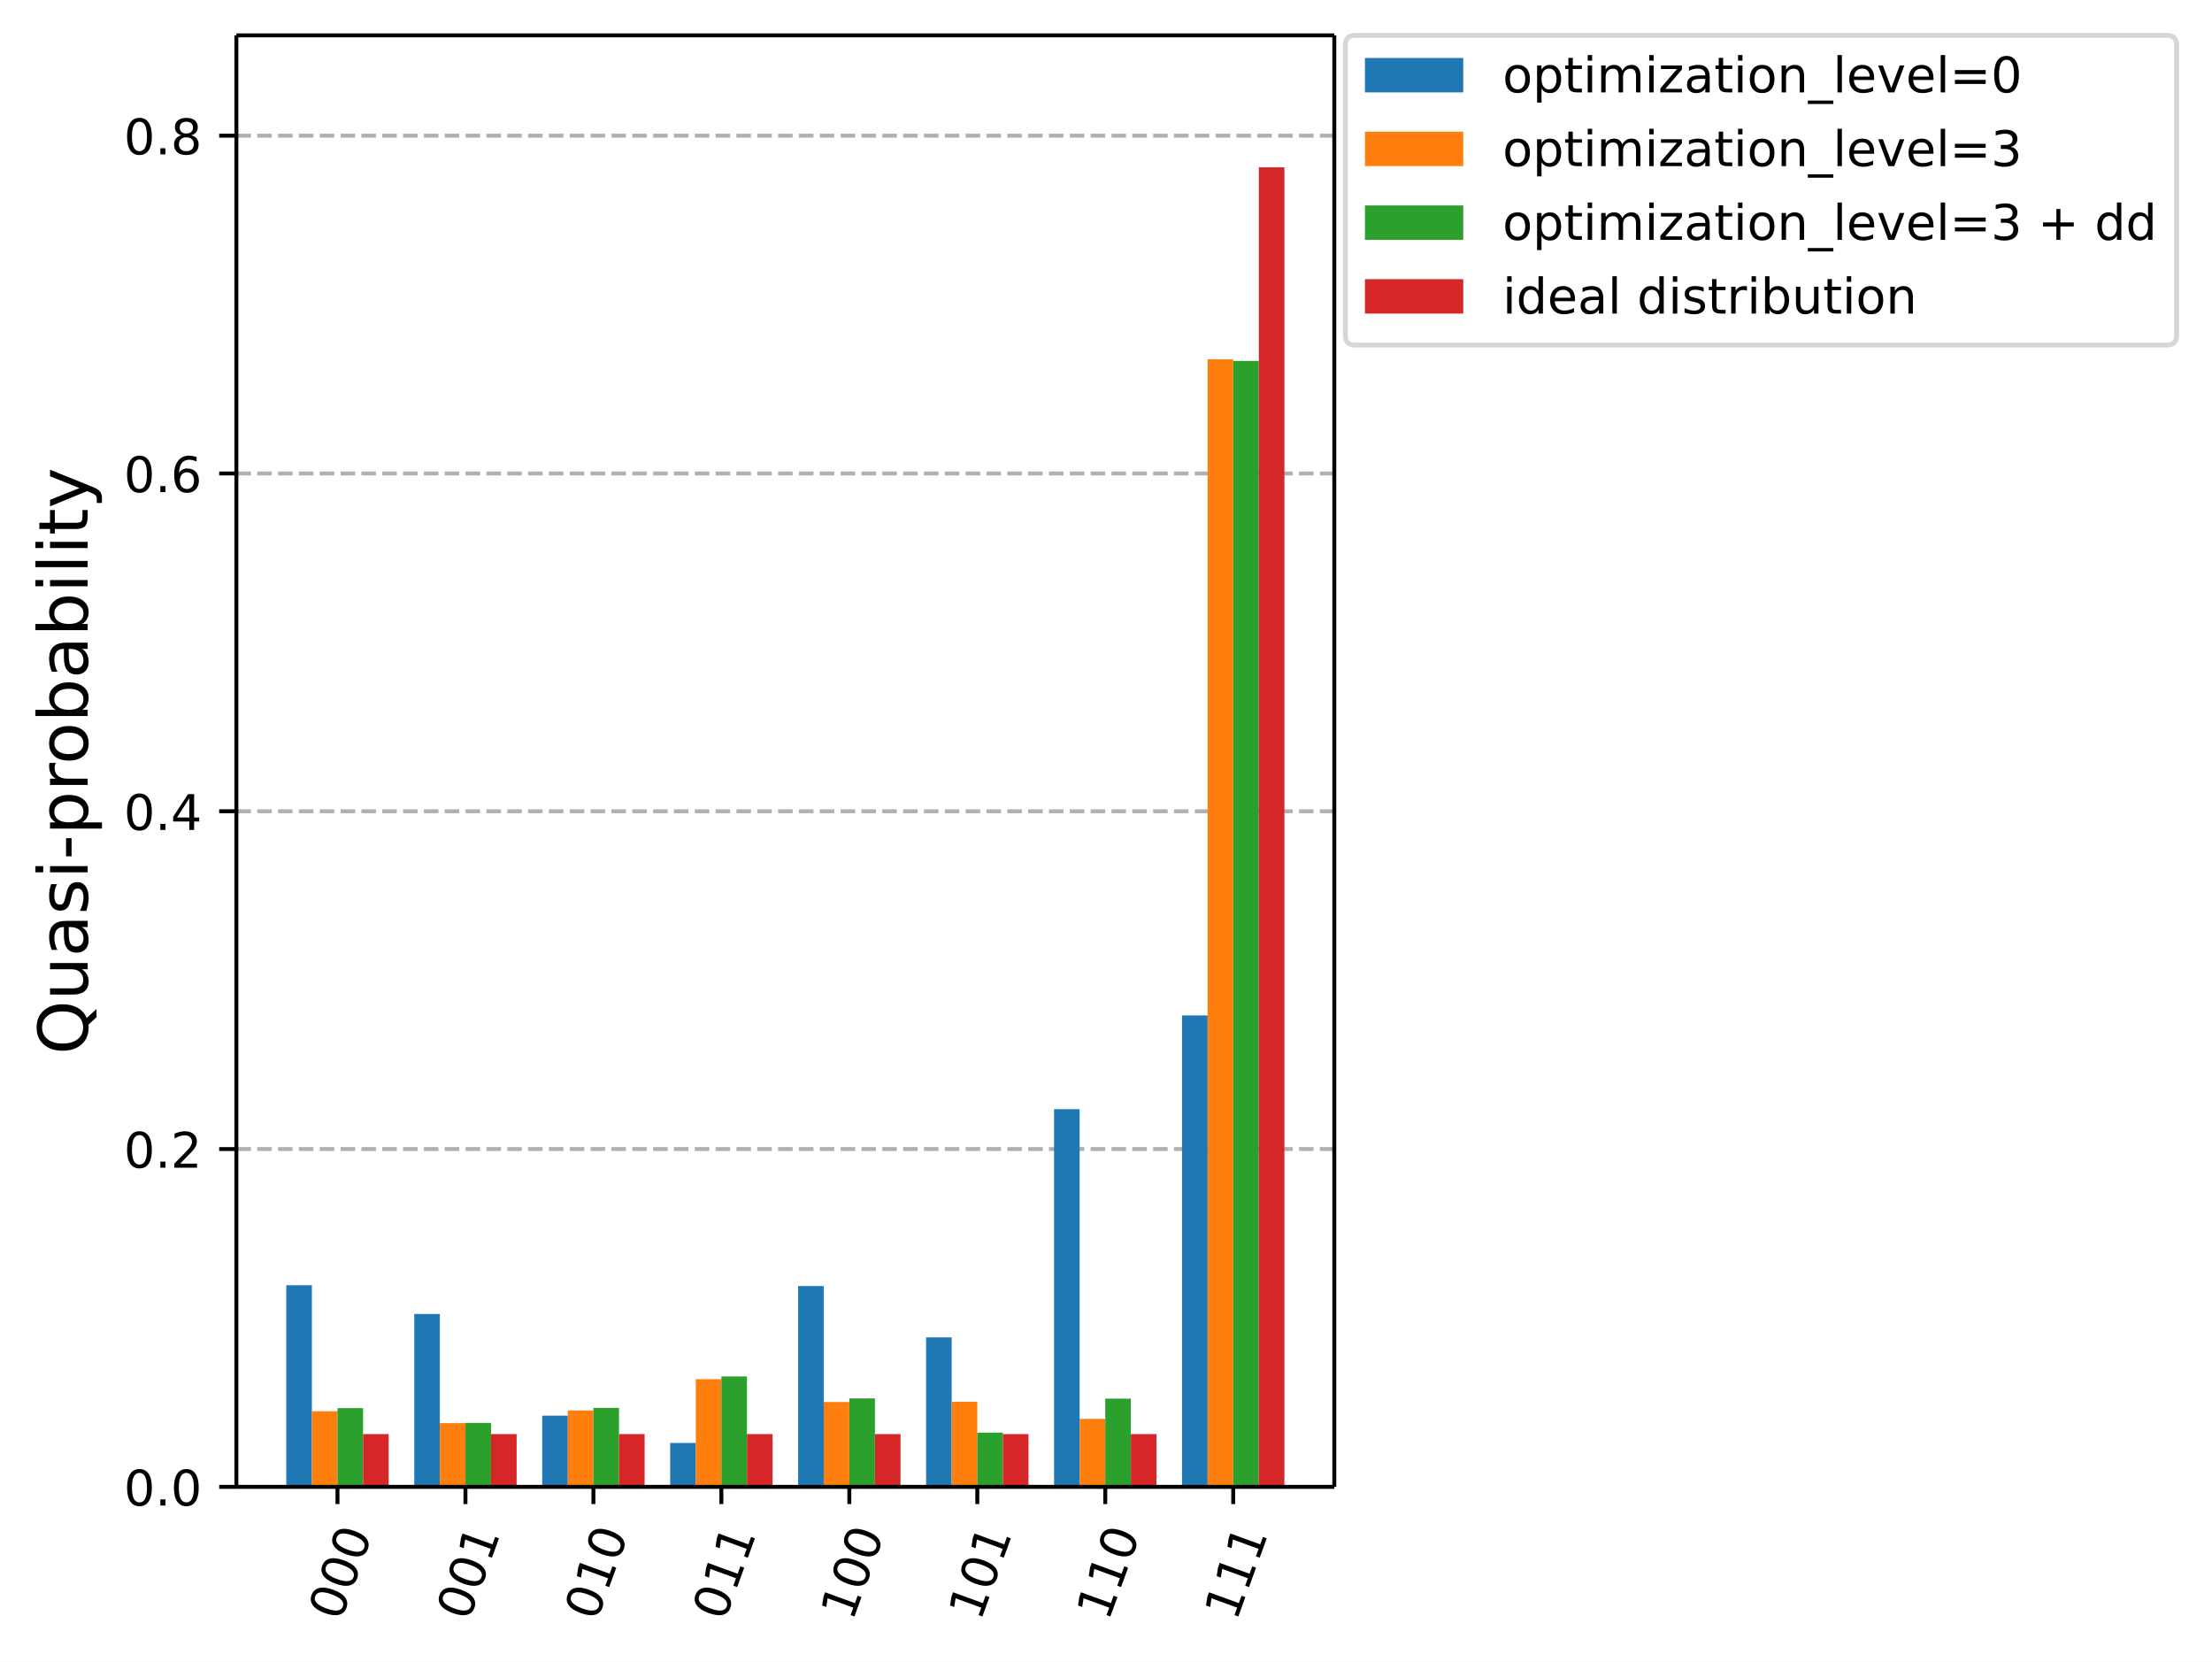
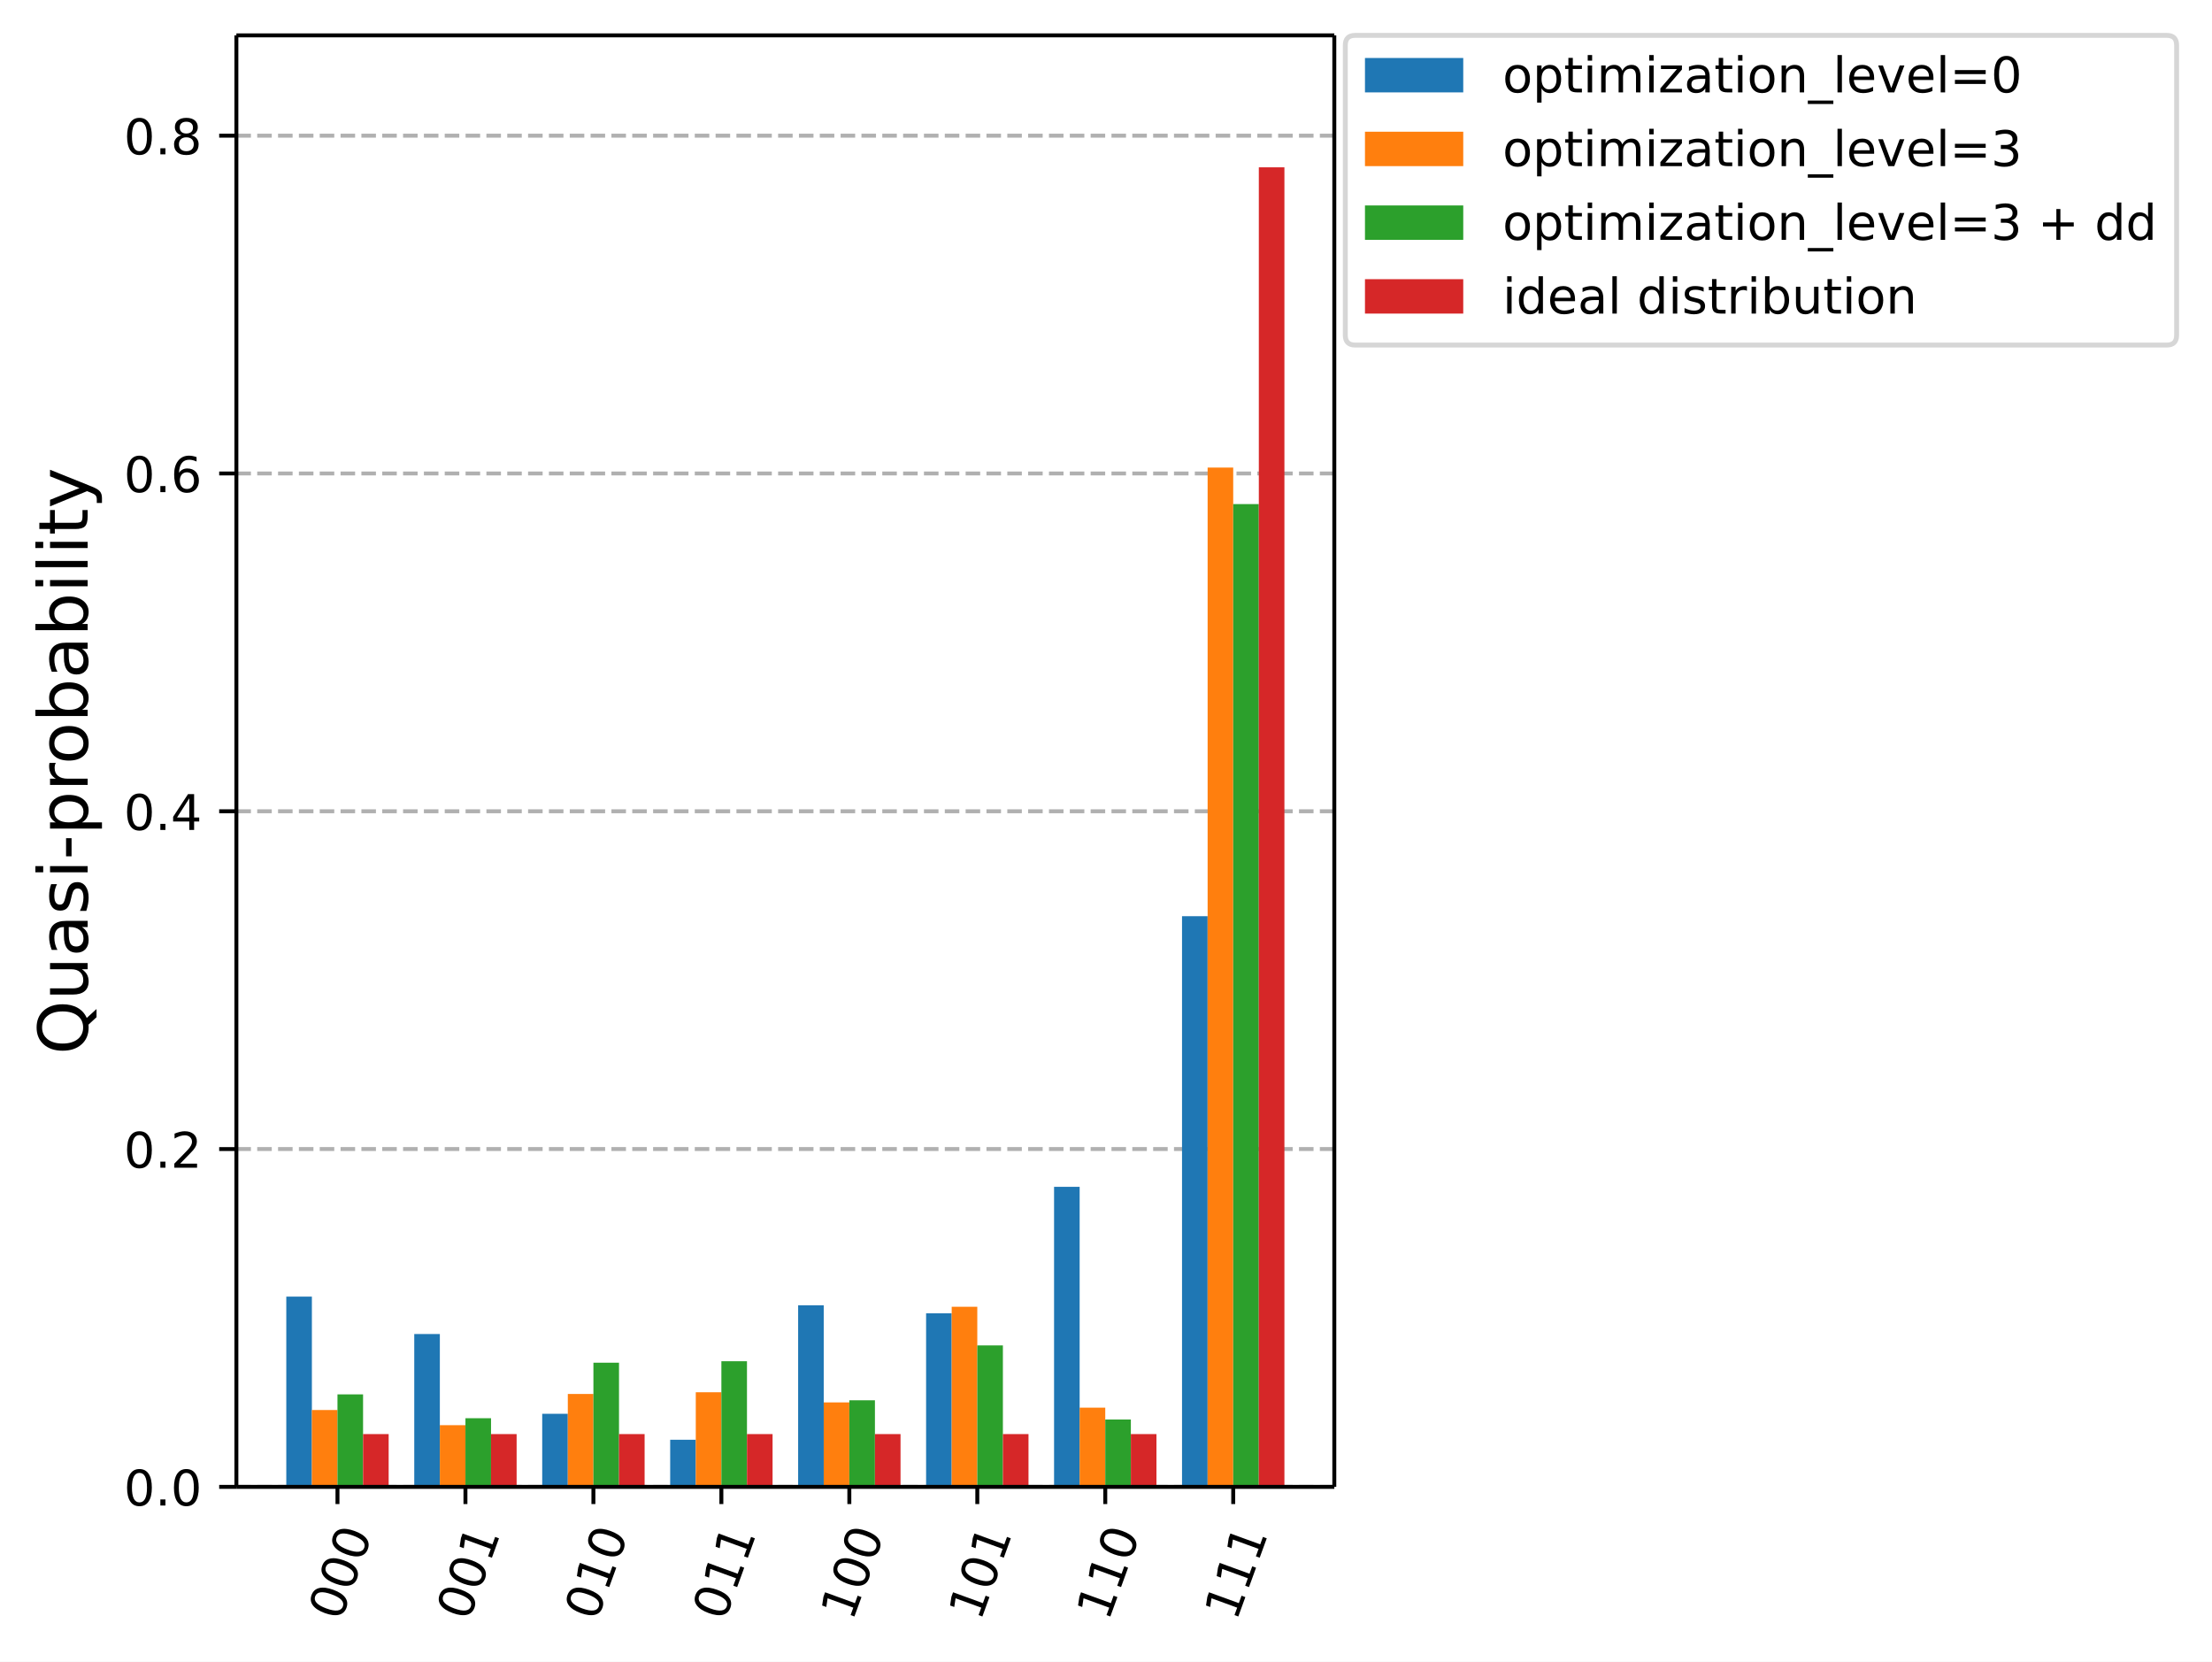
<svg xmlns="http://www.w3.org/2000/svg" xmlns:xlink="http://www.w3.org/1999/xlink" width="450.14pt" height="338.07pt" version="1.1" viewBox="0 0 450.14 338.07">
  <defs>
    <style type="text/css">*{stroke-linejoin: round; stroke-linecap: butt}</style>
  </defs>
  <path d="m0 338.07h450.14v-338.07h-450.14z" fill="#ffffff" />
  <path d="m48.104 302.51h223.43v-295.31h-223.43z" fill="#ffffff" />
  <defs>
    <path id="015f732cb89" d="m0 0v3.5" stroke="#000000" stroke-width=".8" />
  </defs>
  <use x="68.676" y="302.512" stroke="#000000" stroke-width=".8" xlink:href="#015f732cb89" />
  <g transform="translate(69.287 330.05) rotate(-70) scale(.1 -.1)">
    <defs>
      <path id="DejaVuSans-13" transform="scale(.015625)" d="m2034 4250q-487 0-733-480-245-479-245-1442 0-959 245-1439 246-480 733-480 491 0 736 480 246 480 246 1439 0 963-246 1442-245 480-736 480zm0 500q785 0 1199-621 414-620 414-1801 0-1178-414-1799-414-620-1199-620-784 0-1198 620-414 621-414 1799 0 1181 414 1801 414 621 1198 621z" />
    </defs>
    <use xlink:href="#DejaVuSans-13" />
    <use transform="translate(63.625)" xlink:href="#DejaVuSans-13" />
    <use transform="translate(127.25)" xlink:href="#DejaVuSans-13" />
  </g>
  <use x="94.717" y="302.512" stroke="#000000" stroke-width=".8" xlink:href="#015f732cb89" />
  <g transform="translate(95.328 330.05) rotate(-70) scale(.1 -.1)">
    <defs>
      <path id="DejaVuSans-14" transform="scale(.015625)" d="m794 531h1031v3560l-1122-225v575l1116 225h631v-4135h1031v-531h-2687v531z" />
    </defs>
    <use xlink:href="#DejaVuSans-13" />
    <use transform="translate(63.625)" xlink:href="#DejaVuSans-13" />
    <use transform="translate(127.25)" xlink:href="#DejaVuSans-14" />
  </g>
  <use x="120.758" y="302.512" stroke="#000000" stroke-width=".8" xlink:href="#015f732cb89" />
  <g transform="translate(121.37 330.05) rotate(-70) scale(.1 -.1)">
    <use xlink:href="#DejaVuSans-13" />
    <use transform="translate(63.625)" xlink:href="#DejaVuSans-14" />
    <use transform="translate(127.25)" xlink:href="#DejaVuSans-13" />
  </g>
  <use x="146.798" y="302.512" stroke="#000000" stroke-width=".8" xlink:href="#015f732cb89" />
  <g transform="translate(147.41 330.05) rotate(-70) scale(.1 -.1)">
    <use xlink:href="#DejaVuSans-13" />
    <use transform="translate(63.625)" xlink:href="#DejaVuSans-14" />
    <use transform="translate(127.25)" xlink:href="#DejaVuSans-14" />
  </g>
  <use x="172.839" y="302.512" stroke="#000000" stroke-width=".8" xlink:href="#015f732cb89" />
  <g transform="translate(173.45 330.05) rotate(-70) scale(.1 -.1)">
    <use xlink:href="#DejaVuSans-14" />
    <use transform="translate(63.625)" xlink:href="#DejaVuSans-13" />
    <use transform="translate(127.25)" xlink:href="#DejaVuSans-13" />
  </g>
  <use x="198.88" y="302.512" stroke="#000000" stroke-width=".8" xlink:href="#015f732cb89" />
  <g transform="translate(199.49 330.05) rotate(-70) scale(.1 -.1)">
    <use xlink:href="#DejaVuSans-14" />
    <use transform="translate(63.625)" xlink:href="#DejaVuSans-13" />
    <use transform="translate(127.25)" xlink:href="#DejaVuSans-14" />
  </g>
  <use x="224.92" y="302.512" stroke="#000000" stroke-width=".8" xlink:href="#015f732cb89" />
  <g transform="translate(225.53 330.05) rotate(-70) scale(.1 -.1)">
    <use xlink:href="#DejaVuSans-14" />
    <use transform="translate(63.625)" xlink:href="#DejaVuSans-14" />
    <use transform="translate(127.25)" xlink:href="#DejaVuSans-13" />
  </g>
  <use x="250.961" y="302.512" stroke="#000000" stroke-width=".8" xlink:href="#015f732cb89" />
  <g transform="translate(251.57 330.05) rotate(-70) scale(.1 -.1)">
    <use xlink:href="#DejaVuSans-14" />
    <use transform="translate(63.625)" xlink:href="#DejaVuSans-14" />
    <use transform="translate(127.25)" xlink:href="#DejaVuSans-14" />
  </g>
  <path d="m48.104 302.51h223.43" clip-path="url(#c9b92785d3e)" fill="none" stroke="#b0b0b0" stroke-dasharray="2.96,1.28" stroke-width=".8" />
  <defs>
    <path id="69695b51edb" d="m0 0h-3.5" stroke="#000000" stroke-width=".8" />
  </defs>
  <use x="48.104" y="302.512" stroke="#000000" stroke-width=".8" xlink:href="#69695b51edb" />
  <g transform="translate(25.201 306.31) scale(.1 -.1)">
    <defs>
      <path id="DejaVuSans-11" transform="scale(.015625)" d="m684 794h660v-794h-660v794z" />
    </defs>
    <use xlink:href="#DejaVuSans-13" />
    <use transform="translate(63.625)" xlink:href="#DejaVuSans-11" />
    <use transform="translate(95.406)" xlink:href="#DejaVuSans-13" />
  </g>
  <path d="m48.104 233.78h223.43" clip-path="url(#c9b92785d3e)" fill="none" stroke="#b0b0b0" stroke-dasharray="2.96,1.28" stroke-width=".8" />
  <use x="48.104" y="233.785" stroke="#000000" stroke-width=".8" xlink:href="#69695b51edb" />
  <g transform="translate(25.201 237.58) scale(.1 -.1)">
    <defs>
      <path id="DejaVuSans-15" transform="scale(.015625)" d="m1228 531h2203v-531h-2962v531q359 372 979 998 621 627 780 809 303 340 423 576 121 236 121 464 0 372-261 606-261 235-680 235-297 0-627-103-329-103-704-313v638q381 153 712 231 332 78 607 78 725 0 1156-363 431-362 431-968 0-288-108-546-107-257-392-607-78-91-497-524-418-433-1181-1211z" />
    </defs>
    <use xlink:href="#DejaVuSans-13" />
    <use transform="translate(63.625)" xlink:href="#DejaVuSans-11" />
    <use transform="translate(95.406)" xlink:href="#DejaVuSans-15" />
  </g>
  <path d="m48.104 165.06h223.43" clip-path="url(#c9b92785d3e)" fill="none" stroke="#b0b0b0" stroke-dasharray="2.96,1.28" stroke-width=".8" />
  <use x="48.104" y="165.058" stroke="#000000" stroke-width=".8" xlink:href="#69695b51edb" />
  <g transform="translate(25.201 168.86) scale(.1 -.1)">
    <defs>
      <path id="DejaVuSans-17" transform="scale(.015625)" d="m2419 4116-1594-2491h1594v2491zm-166 550h794v-3041h666v-525h-666v-1100h-628v1100h-2106v609l1940 2957z" />
    </defs>
    <use xlink:href="#DejaVuSans-13" />
    <use transform="translate(63.625)" xlink:href="#DejaVuSans-11" />
    <use transform="translate(95.406)" xlink:href="#DejaVuSans-17" />
  </g>
  <path d="m48.104 96.331h223.43" clip-path="url(#c9b92785d3e)" fill="none" stroke="#b0b0b0" stroke-dasharray="2.96,1.28" stroke-width=".8" />
  <use x="48.104" y="96.331" stroke="#000000" stroke-width=".8" xlink:href="#69695b51edb" />
  <g transform="translate(25.201 100.13) scale(.1 -.1)">
    <defs>
      <path id="DejaVuSans-19" transform="scale(.015625)" d="m2113 2584q-425 0-674-291-248-290-248-796 0-503 248-796 249-292 674-292t673 292q248 293 248 796 0 506-248 796-248 291-673 291zm1253 1979v-575q-238 112-480 171-242 60-480 60-625 0-955-422-329-422-376-1275 184 272 462 417 279 145 613 145 703 0 1111-427 408-426 408-1160 0-719-425-1154-425-434-1131-434-810 0-1238 620-428 621-428 1799 0 1106 525 1764t1409 658q238 0 480-47t505-140z" />
    </defs>
    <use xlink:href="#DejaVuSans-13" />
    <use transform="translate(63.625)" xlink:href="#DejaVuSans-11" />
    <use transform="translate(95.406)" xlink:href="#DejaVuSans-19" />
  </g>
  <path d="m48.104 27.603h223.43" clip-path="url(#c9b92785d3e)" fill="none" stroke="#b0b0b0" stroke-dasharray="2.96,1.28" stroke-width=".8" />
  <use x="48.104" y="27.603" stroke="#000000" stroke-width=".8" xlink:href="#69695b51edb" />
  <g transform="translate(25.201 31.402) scale(.1 -.1)">
    <defs>
      <path id="DejaVuSans-1b" transform="scale(.015625)" d="m2034 2216q-450 0-708-241-257-241-257-662 0-422 257-663 258-241 708-241t709 242q260 243 260 662 0 421-258 662-257 241-711 241zm-631 268q-406 100-633 378-226 279-226 679 0 559 398 884 399 325 1092 325 697 0 1094-325t397-884q0-400-227-679-226-278-629-378 456-106 710-416 255-309 255-755 0-679-414-1042-414-362-1186-362-771 0-1186 362-414 363-414 1042 0 446 256 755 257 310 713 416zm-231 997q0-362 226-565 227-203 636-203 407 0 636 203 230 203 230 565 0 363-230 566-229 203-636 203-409 0-636-203-226-203-226-566z" />
    </defs>
    <use xlink:href="#DejaVuSans-13" />
    <use transform="translate(63.625)" xlink:href="#DejaVuSans-11" />
    <use transform="translate(95.406)" xlink:href="#DejaVuSans-1b" />
  </g>
  <g transform="translate(17.838 214.56) rotate(-90) scale(.14 -.14)">
    <defs>
      <path id="DejaVuSans-34" transform="scale(.015625)" d="m2522 4238q-688 0-1093-513-404-512-404-1397 0-881 404-1394 405-512 1093-512 687 0 1089 512 402 513 402 1394 0 885-402 1397-402 513-1089 513zm884-4154 832-909h-763l-691 747q-103-6-158-9-54-4-104-4-984 0-1574 658-589 658-589 1761 0 1106 589 1764 590 658 1574 658 981 0 1568-658 588-658 588-1764 0-812-327-1391-326-578-945-853z" />
      <path id="DejaVuSans-58" transform="scale(.015625)" d="m544 1381v2119h575v-2097q0-497 193-746 194-248 582-248 465 0 735 297 271 297 271 810v1984h575v-3500h-575v538q-209-319-486-474-276-155-642-155-603 0-916 375-312 375-312 1097zm1447 2203z" />
      <path id="DejaVuSans-44" transform="scale(.015625)" d="m2194 1759q-697 0-966-159t-269-544q0-306 202-486 202-179 548-179 479 0 768 339t289 901v128h-572zm1147 238v-1997h-575v531q-197-318-491-470t-719-152q-537 0-855 302-317 302-317 808 0 590 395 890 396 300 1180 300h807v57q0 397-261 614t-733 217q-300 0-585-72-284-72-546-216v532q315 122 612 182 297 61 578 61 760 0 1135-394 375-393 375-1193z" />
      <path id="DejaVuSans-56" transform="scale(.015625)" d="m2834 3397v-544q-243 125-506 187-262 63-544 63-428 0-642-131t-214-394q0-200 153-314t616-217l197-44q612-131 870-370t258-667q0-488-386-773-386-284-1061-284-281 0-586 55t-642 164v594q319-166 628-249 309-82 613-82 406 0 624 139 219 139 219 392 0 234-158 359-157 125-692 241l-200 47q-534 112-772 345-237 233-237 639 0 494 350 762 350 269 994 269 318 0 599-47 282-46 519-140z" />
      <path id="DejaVuSans-4c" transform="scale(.015625)" d="m603 3500h575v-3500h-575v3500zm0 1363h575v-729h-575v729z" />
      <path id="DejaVuSans-10" transform="scale(.015625)" d="m313 2009h1684v-512h-1684v512z" />
      <path id="DejaVuSans-53" transform="scale(.015625)" d="m1159 525v-1856h-578v4831h578v-531q182 312 458 463 277 152 661 152 638 0 1036-506 399-506 399-1331t-399-1332q-398-506-1036-506-384 0-661 152-276 152-458 464zm1957 1222q0 634-261 995t-717 361q-457 0-718-361t-261-995 261-995 718-361q456 0 717 361t261 995z" />
      <path id="DejaVuSans-55" transform="scale(.015625)" d="m2631 2963q-97 56-211 82-114 27-251 27-488 0-749-317t-261-911v-1844h-578v3500h578v-544q182 319 472 473 291 155 707 155 59 0 131-8 72-7 159-23l3-590z" />
      <path id="DejaVuSans-52" transform="scale(.015625)" d="m1959 3097q-462 0-731-361t-269-989 267-989q268-361 733-361 460 0 728 362 269 363 269 988 0 622-269 986-268 364-728 364zm0 487q750 0 1178-488 429-487 429-1349 0-859-429-1349-428-489-1178-489-753 0-1180 489-426 490-426 1349 0 862 426 1349 427 488 1180 488z" />
      <path id="DejaVuSans-45" transform="scale(.015625)" d="m3116 1747q0 634-261 995t-717 361q-457 0-718-361t-261-995 261-995 718-361q456 0 717 361t261 995zm-1957 1222q182 312 458 463 277 152 661 152 638 0 1036-506 399-506 399-1331t-399-1332q-398-506-1036-506-384 0-661 152-276 152-458 464v-525h-578v4863h578v-1894z" />
      <path id="DejaVuSans-4f" transform="scale(.015625)" d="m603 4863h575v-4863h-575v4863z" />
      <path id="DejaVuSans-57" transform="scale(.015625)" d="m1172 4494v-994h1184v-447h-1184v-1900q0-428 117-550t477-122h590v-481h-590q-666 0-919 248-253 249-253 905v1900h-422v447h422v994h578z" />
      <path id="DejaVuSans-5c" transform="scale(.015625)" d="m2059-325q-243-625-475-815-231-191-618-191h-460v481h338q237 0 368 113 132 112 291 531l103 262-1415 3444h609l1094-2737 1094 2737h609l-1538-3825z" />
    </defs>
    <use xlink:href="#DejaVuSans-34" />
    <use transform="translate(78.719)" xlink:href="#DejaVuSans-58" />
    <use transform="translate(142.09)" xlink:href="#DejaVuSans-44" />
    <use transform="translate(203.38)" xlink:href="#DejaVuSans-56" />
    <use transform="translate(255.47)" xlink:href="#DejaVuSans-4c" />
    <use transform="translate(283.25)" xlink:href="#DejaVuSans-10" />
    <use transform="translate(319.33)" xlink:href="#DejaVuSans-53" />
    <use transform="translate(382.81)" xlink:href="#DejaVuSans-55" />
    <use transform="translate(421.72)" xlink:href="#DejaVuSans-52" />
    <use transform="translate(482.91)" xlink:href="#DejaVuSans-45" />
    <use transform="translate(546.39)" xlink:href="#DejaVuSans-44" />
    <use transform="translate(607.67)" xlink:href="#DejaVuSans-45" />
    <use transform="translate(671.16)" xlink:href="#DejaVuSans-4c" />
    <use transform="translate(698.94)" xlink:href="#DejaVuSans-4f" />
    <use transform="translate(726.72)" xlink:href="#DejaVuSans-4c" />
    <use transform="translate(754.5)" xlink:href="#DejaVuSans-57" />
    <use transform="translate(793.7)" xlink:href="#DejaVuSans-5c" />
  </g>
-   <path d="m58.26 302.51h5.208v-41.022h-5.208z" clip-path="url(#c9b92785d3e)" fill="#1f77b4" />
-   <path d="m84.301 302.51h5.208v-35.18h-5.208z" clip-path="url(#c9b92785d3e)" fill="#1f77b4" />
-   <path d="m110.34 302.51h5.208v-14.476h-5.208z" clip-path="url(#c9b92785d3e)" fill="#1f77b4" />
-   <path d="m136.38 302.51h5.208v-8.934h-5.208z" clip-path="url(#c9b92785d3e)" fill="#1f77b4" />
-   <path d="m162.42 302.51h5.208v-40.85h-5.208z" clip-path="url(#c9b92785d3e)" fill="#1f77b4" />
-   <path d="m188.46 302.51h5.208v-30.412h-5.208z" clip-path="url(#c9b92785d3e)" fill="#1f77b4" />
-   <path d="m214.5 302.51h5.208v-76.846h-5.208z" clip-path="url(#c9b92785d3e)" fill="#1f77b4" />
-   <path d="m240.54 302.51h5.208v-95.917h-5.208z" clip-path="url(#c9b92785d3e)" fill="#1f77b4" />
-   <path d="m63.468 302.51h5.208v-15.378h-5.208z" clip-path="url(#c9b92785d3e)" fill="#ff7f0e" />
-   <path d="m89.509 302.51h5.208v-12.972h-5.208z" clip-path="url(#c9b92785d3e)" fill="#ff7f0e" />
-   <path d="m115.55 302.51h5.208v-15.55h-5.208z" clip-path="url(#c9b92785d3e)" fill="#ff7f0e" />
-   <path d="m141.59 302.51h5.208v-21.907h-5.208z" clip-path="url(#c9b92785d3e)" fill="#ff7f0e" />
-   <path d="m167.63 302.51h5.208v-17.268h-5.208z" clip-path="url(#c9b92785d3e)" fill="#ff7f0e" />
-   <path d="m193.67 302.51h5.208v-17.311h-5.208z" clip-path="url(#c9b92785d3e)" fill="#ff7f0e" />
-   <path d="m219.71 302.51h5.208v-13.831h-5.208z" clip-path="url(#c9b92785d3e)" fill="#ff7f0e" />
-   <path d="m245.75 302.51h5.208v-229.42h-5.208z" clip-path="url(#c9b92785d3e)" fill="#ff7f0e" />
-   <path d="m68.676 302.51h5.208v-16.022h-5.208z" clip-path="url(#c9b92785d3e)" fill="#2ca02c" />
-   <path d="m94.717 302.51h5.208v-13.015h-5.208z" clip-path="url(#c9b92785d3e)" fill="#2ca02c" />
-   <path d="m120.76 302.51h5.208v-16.065h-5.208z" clip-path="url(#c9b92785d3e)" fill="#2ca02c" />
-   <path d="m146.8 302.51h5.208v-22.465h-5.208z" clip-path="url(#c9b92785d3e)" fill="#2ca02c" />
-   <path d="m172.84 302.51h5.208v-17.998h-5.208z" clip-path="url(#c9b92785d3e)" fill="#2ca02c" />
-   <path d="m198.88 302.51h5.208v-11.039h-5.208z" clip-path="url(#c9b92785d3e)" fill="#2ca02c" />
-   <path d="m224.92 302.51h5.208v-17.955h-5.208z" clip-path="url(#c9b92785d3e)" fill="#2ca02c" />
-   <path d="m250.96 302.51h5.208v-229.08h-5.208z" clip-path="url(#c9b92785d3e)" fill="#2ca02c" />
+   <path d="m58.26 302.51h5.208v-38.702h-5.208z" clip-path="url(#c9b92785d3e)" fill="#1f77b4" />
+   <path d="m84.301 302.51h5.208v-31.099h-5.208z" clip-path="url(#c9b92785d3e)" fill="#1f77b4" />
+   <path d="m110.34 302.51h5.208v-14.862h-5.208z" clip-path="url(#c9b92785d3e)" fill="#1f77b4" />
+   <path d="m136.38 302.51h5.208v-9.579h-5.208z" clip-path="url(#c9b92785d3e)" fill="#1f77b4" />
+   <path d="m162.42 302.51h5.208v-36.941h-5.208z" clip-path="url(#c9b92785d3e)" fill="#1f77b4" />
+   <path d="m188.46 302.51h5.208v-35.309h-5.208z" clip-path="url(#c9b92785d3e)" fill="#1f77b4" />
+   <path d="m214.5 302.51h5.208v-61.038h-5.208z" clip-path="url(#c9b92785d3e)" fill="#1f77b4" />
+   <path d="m240.54 302.51h5.208v-116.11h-5.208z" clip-path="url(#c9b92785d3e)" fill="#1f77b4" />
+   <path d="m63.468 302.51h5.208v-15.635h-5.208z" clip-path="url(#c9b92785d3e)" fill="#ff7f0e" />
+   <path d="m89.509 302.51h5.208v-12.543h-5.208z" clip-path="url(#c9b92785d3e)" fill="#ff7f0e" />
+   <path d="m115.55 302.51h5.208v-18.9h-5.208z" clip-path="url(#c9b92785d3e)" fill="#ff7f0e" />
+   <path d="m141.59 302.51h5.208v-19.244h-5.208z" clip-path="url(#c9b92785d3e)" fill="#ff7f0e" />
+   <path d="m167.63 302.51h5.208v-17.182h-5.208z" clip-path="url(#c9b92785d3e)" fill="#ff7f0e" />
+   <path d="m193.67 302.51h5.208v-36.64h-5.208z" clip-path="url(#c9b92785d3e)" fill="#ff7f0e" />
+   <path d="m219.71 302.51h5.208v-16.108h-5.208z" clip-path="url(#c9b92785d3e)" fill="#ff7f0e" />
+   <path d="m245.75 302.51h5.208v-207.38h-5.208z" clip-path="url(#c9b92785d3e)" fill="#ff7f0e" />
+   <path d="m68.676 302.51h5.208v-18.814h-5.208z" clip-path="url(#c9b92785d3e)" fill="#2ca02c" />
+   <path d="m94.717 302.51h5.208v-13.96h-5.208z" clip-path="url(#c9b92785d3e)" fill="#2ca02c" />
+   <path d="m120.76 302.51h5.208v-25.257h-5.208z" clip-path="url(#c9b92785d3e)" fill="#2ca02c" />
+   <path d="m146.8 302.51h5.208v-25.558h-5.208z" clip-path="url(#c9b92785d3e)" fill="#2ca02c" />
+   <path d="m172.84 302.51h5.208v-17.611h-5.208z" clip-path="url(#c9b92785d3e)" fill="#2ca02c" />
+   <path d="m198.88 302.51h5.208v-28.78h-5.208z" clip-path="url(#c9b92785d3e)" fill="#2ca02c" />
+   <path d="m224.92 302.51h5.208v-13.702h-5.208z" clip-path="url(#c9b92785d3e)" fill="#2ca02c" />
+   <path d="m250.96 302.51h5.208v-199.95h-5.208z" clip-path="url(#c9b92785d3e)" fill="#2ca02c" />
  <path d="m73.884 302.51h5.208v-10.739h-5.208z" clip-path="url(#c9b92785d3e)" fill="#d62728" />
  <path d="m99.925 302.51h5.208v-10.739h-5.208z" clip-path="url(#c9b92785d3e)" fill="#d62728" />
  <path d="m125.97 302.51h5.208v-10.739h-5.208z" clip-path="url(#c9b92785d3e)" fill="#d62728" />
  <path d="m152.01 302.51h5.208v-10.739h-5.208z" clip-path="url(#c9b92785d3e)" fill="#d62728" />
  <path d="m178.05 302.51h5.208v-10.739h-5.208z" clip-path="url(#c9b92785d3e)" fill="#d62728" />
  <path d="m204.09 302.51h5.208v-10.739h-5.208z" clip-path="url(#c9b92785d3e)" fill="#d62728" />
  <path d="m230.13 302.51h5.208v-10.739h-5.208z" clip-path="url(#c9b92785d3e)" fill="#d62728" />
  <path d="m256.17 302.51h5.208v-268.47h-5.208z" clip-path="url(#c9b92785d3e)" fill="#d62728" />
  <path d="m48.104 302.51v-295.31" fill="none" stroke="#000000" stroke-linecap="square" stroke-width=".8" />
  <path d="m271.53 302.51v-295.31" fill="none" stroke="#000000" stroke-linecap="square" stroke-width=".8" />
  <path d="m48.104 302.51h223.43" fill="none" stroke="#000000" stroke-linecap="square" stroke-width=".8" />
  <path d="m48.104 7.2h223.43" fill="none" stroke="#000000" stroke-linecap="square" stroke-width=".8" />
  <path d="m275.77 70.203h165.17q2 0 2-2v-59.003q0-2-2-2h-165.17q-2 0-2 2v59.003q0 2 2 2z" fill="#ffffff" opacity=".8" stroke="#cccccc" />
  <path d="m277.77 18.798h20v-7h-20z" fill="#1f77b4" />
  <g transform="translate(305.77 18.798) scale(.1 -.1)">
    <defs>
      <path id="DejaVuSans-50" transform="scale(.015625)" d="m3328 2828q216 388 516 572t706 184q547 0 844-383 297-382 297-1088v-2113h-578v2094q0 503-179 746-178 244-543 244-447 0-707-297-259-296-259-809v-1978h-578v2094q0 506-178 748t-550 242q-441 0-701-298-259-298-259-808v-1978h-578v3500h578v-544q197 322 472 475t653 153q382 0 649-194 267-193 395-562z" />
      <path id="DejaVuSans-5d" transform="scale(.015625)" d="m353 3500h2731v-525l-2162-2516h2162v-459h-2809v525l2163 2516h-2085v459z" />
      <path id="DejaVuSans-51" transform="scale(.015625)" d="m3513 2113v-2113h-575v2094q0 497-194 743-194 247-581 247-466 0-735-297-269-296-269-809v-1978h-578v3500h578v-544q207 316 486 472 280 156 646 156 603 0 912-373 310-373 310-1098z" />
      <path id="DejaVuSans-42" transform="scale(.015625)" d="m3263-1063v-446h-3326v446h3326z" />
      <path id="DejaVuSans-48" transform="scale(.015625)" d="m3597 1894v-281h-2644q38-594 358-905t892-311q331 0 642 81t618 244v-544q-310-131-635-200t-659-69q-838 0-1327 487-489 488-489 1320 0 859 464 1363 464 505 1252 505 706 0 1117-455 411-454 411-1235zm-575 169q-6 471-264 752-258 282-683 282-481 0-770-272t-333-766l2050 4z" />
      <path id="DejaVuSans-59" transform="scale(.015625)" d="m191 3500h609l1094-2937 1094 2937h609l-1313-3500h-781l-1312 3500z" />
      <path id="DejaVuSans-20" transform="scale(.015625)" d="m678 2906h4006v-525h-4006v525zm0-1275h4006v-531h-4006v531z" />
    </defs>
    <use xlink:href="#DejaVuSans-52" />
    <use transform="translate(61.188)" xlink:href="#DejaVuSans-53" />
    <use transform="translate(124.67)" xlink:href="#DejaVuSans-57" />
    <use transform="translate(163.88)" xlink:href="#DejaVuSans-4c" />
    <use transform="translate(191.66)" xlink:href="#DejaVuSans-50" />
    <use transform="translate(289.06)" xlink:href="#DejaVuSans-4c" />
    <use transform="translate(316.84)" xlink:href="#DejaVuSans-5d" />
    <use transform="translate(369.33)" xlink:href="#DejaVuSans-44" />
    <use transform="translate(430.61)" xlink:href="#DejaVuSans-57" />
    <use transform="translate(469.81)" xlink:href="#DejaVuSans-4c" />
    <use transform="translate(497.59)" xlink:href="#DejaVuSans-52" />
    <use transform="translate(558.78)" xlink:href="#DejaVuSans-51" />
    <use transform="translate(622.16)" xlink:href="#DejaVuSans-42" />
    <use transform="translate(672.16)" xlink:href="#DejaVuSans-4f" />
    <use transform="translate(699.94)" xlink:href="#DejaVuSans-48" />
    <use transform="translate(761.47)" xlink:href="#DejaVuSans-59" />
    <use transform="translate(820.66)" xlink:href="#DejaVuSans-48" />
    <use transform="translate(882.19)" xlink:href="#DejaVuSans-4f" />
    <use transform="translate(909.97)" xlink:href="#DejaVuSans-20" />
    <use transform="translate(993.77)" xlink:href="#DejaVuSans-13" />
  </g>
  <path d="m277.77 33.799h20v-7h-20z" fill="#ff7f0e" />
  <g transform="translate(305.77 33.799) scale(.1 -.1)">
    <defs>
      <path id="DejaVuSans-16" transform="scale(.015625)" d="m2597 2516q453-97 707-404 255-306 255-756 0-690-475-1069-475-378-1350-378-293 0-604 58t-642 174v609q262-153 574-231 313-78 654-78 593 0 904 234t311 681q0 413-289 645-289 233-804 233h-544v519h569q465 0 712 186t247 536q0 359-255 551-254 193-729 193-260 0-557-57-297-56-653-174v562q360 100 674 150t592 50q719 0 1137-327 419-326 419-882 0-388-222-655t-631-370z" />
    </defs>
    <use xlink:href="#DejaVuSans-52" />
    <use transform="translate(61.188)" xlink:href="#DejaVuSans-53" />
    <use transform="translate(124.67)" xlink:href="#DejaVuSans-57" />
    <use transform="translate(163.88)" xlink:href="#DejaVuSans-4c" />
    <use transform="translate(191.66)" xlink:href="#DejaVuSans-50" />
    <use transform="translate(289.06)" xlink:href="#DejaVuSans-4c" />
    <use transform="translate(316.84)" xlink:href="#DejaVuSans-5d" />
    <use transform="translate(369.33)" xlink:href="#DejaVuSans-44" />
    <use transform="translate(430.61)" xlink:href="#DejaVuSans-57" />
    <use transform="translate(469.81)" xlink:href="#DejaVuSans-4c" />
    <use transform="translate(497.59)" xlink:href="#DejaVuSans-52" />
    <use transform="translate(558.78)" xlink:href="#DejaVuSans-51" />
    <use transform="translate(622.16)" xlink:href="#DejaVuSans-42" />
    <use transform="translate(672.16)" xlink:href="#DejaVuSans-4f" />
    <use transform="translate(699.94)" xlink:href="#DejaVuSans-48" />
    <use transform="translate(761.47)" xlink:href="#DejaVuSans-59" />
    <use transform="translate(820.66)" xlink:href="#DejaVuSans-48" />
    <use transform="translate(882.19)" xlink:href="#DejaVuSans-4f" />
    <use transform="translate(909.97)" xlink:href="#DejaVuSans-20" />
    <use transform="translate(993.77)" xlink:href="#DejaVuSans-16" />
  </g>
  <path d="m277.77 48.8h20v-7h-20z" fill="#2ca02c" />
  <g transform="translate(305.77 48.8) scale(.1 -.1)">
    <defs>
      <path id="DejaVuSans-e" transform="scale(.015625)" d="m2944 4013v-1741h1740v-531h-1740v-1741h-525v1741h-1741v531h1741v1741h525z" />
      <path id="DejaVuSans-47" transform="scale(.015625)" d="m2906 2969v1894h575v-4863h-575v525q-181-312-458-464-276-152-664-152-634 0-1033 506-398 507-398 1332t398 1331q399 506 1033 506 388 0 664-152 277-151 458-463zm-1959-1222q0-634 261-995t717-361 718 361q263 361 263 995t-263 995q-262 361-718 361t-717-361-261-995z" />
    </defs>
    <use xlink:href="#DejaVuSans-52" />
    <use transform="translate(61.188)" xlink:href="#DejaVuSans-53" />
    <use transform="translate(124.67)" xlink:href="#DejaVuSans-57" />
    <use transform="translate(163.88)" xlink:href="#DejaVuSans-4c" />
    <use transform="translate(191.66)" xlink:href="#DejaVuSans-50" />
    <use transform="translate(289.06)" xlink:href="#DejaVuSans-4c" />
    <use transform="translate(316.84)" xlink:href="#DejaVuSans-5d" />
    <use transform="translate(369.33)" xlink:href="#DejaVuSans-44" />
    <use transform="translate(430.61)" xlink:href="#DejaVuSans-57" />
    <use transform="translate(469.81)" xlink:href="#DejaVuSans-4c" />
    <use transform="translate(497.59)" xlink:href="#DejaVuSans-52" />
    <use transform="translate(558.78)" xlink:href="#DejaVuSans-51" />
    <use transform="translate(622.16)" xlink:href="#DejaVuSans-42" />
    <use transform="translate(672.16)" xlink:href="#DejaVuSans-4f" />
    <use transform="translate(699.94)" xlink:href="#DejaVuSans-48" />
    <use transform="translate(761.47)" xlink:href="#DejaVuSans-59" />
    <use transform="translate(820.66)" xlink:href="#DejaVuSans-48" />
    <use transform="translate(882.19)" xlink:href="#DejaVuSans-4f" />
    <use transform="translate(909.97)" xlink:href="#DejaVuSans-20" />
    <use transform="translate(993.77)" xlink:href="#DejaVuSans-16" />
    <use transform="translate(1057.4)" xlink:href="#DejaVuSans-3" />
    <use transform="translate(1089.2)" xlink:href="#DejaVuSans-e" />
    <use transform="translate(1173)" xlink:href="#DejaVuSans-3" />
    <use transform="translate(1204.8)" xlink:href="#DejaVuSans-47" />
    <use transform="translate(1268.2)" xlink:href="#DejaVuSans-47" />
  </g>
  <path d="m277.77 63.801h20v-7h-20z" fill="#d62728" />
  <g transform="translate(305.77 63.801) scale(.1 -.1)">
    <use xlink:href="#DejaVuSans-4c" />
    <use transform="translate(27.781)" xlink:href="#DejaVuSans-47" />
    <use transform="translate(91.266)" xlink:href="#DejaVuSans-48" />
    <use transform="translate(152.8)" xlink:href="#DejaVuSans-44" />
    <use transform="translate(214.08)" xlink:href="#DejaVuSans-4f" />
    <use transform="translate(241.86)" xlink:href="#DejaVuSans-3" />
    <use transform="translate(273.64)" xlink:href="#DejaVuSans-47" />
    <use transform="translate(337.12)" xlink:href="#DejaVuSans-4c" />
    <use transform="translate(364.91)" xlink:href="#DejaVuSans-56" />
    <use transform="translate(417)" xlink:href="#DejaVuSans-57" />
    <use transform="translate(456.2)" xlink:href="#DejaVuSans-55" />
    <use transform="translate(497.31)" xlink:href="#DejaVuSans-4c" />
    <use transform="translate(525.09)" xlink:href="#DejaVuSans-45" />
    <use transform="translate(588.58)" xlink:href="#DejaVuSans-58" />
    <use transform="translate(651.95)" xlink:href="#DejaVuSans-57" />
    <use transform="translate(691.16)" xlink:href="#DejaVuSans-4c" />
    <use transform="translate(718.94)" xlink:href="#DejaVuSans-52" />
    <use transform="translate(780.12)" xlink:href="#DejaVuSans-51" />
  </g>
  <defs>
    <clipPath id="c9b92785d3e">
      <rect x="48.104" y="7.2" width="223.43" height="295.31" />
    </clipPath>
  </defs>
</svg>
